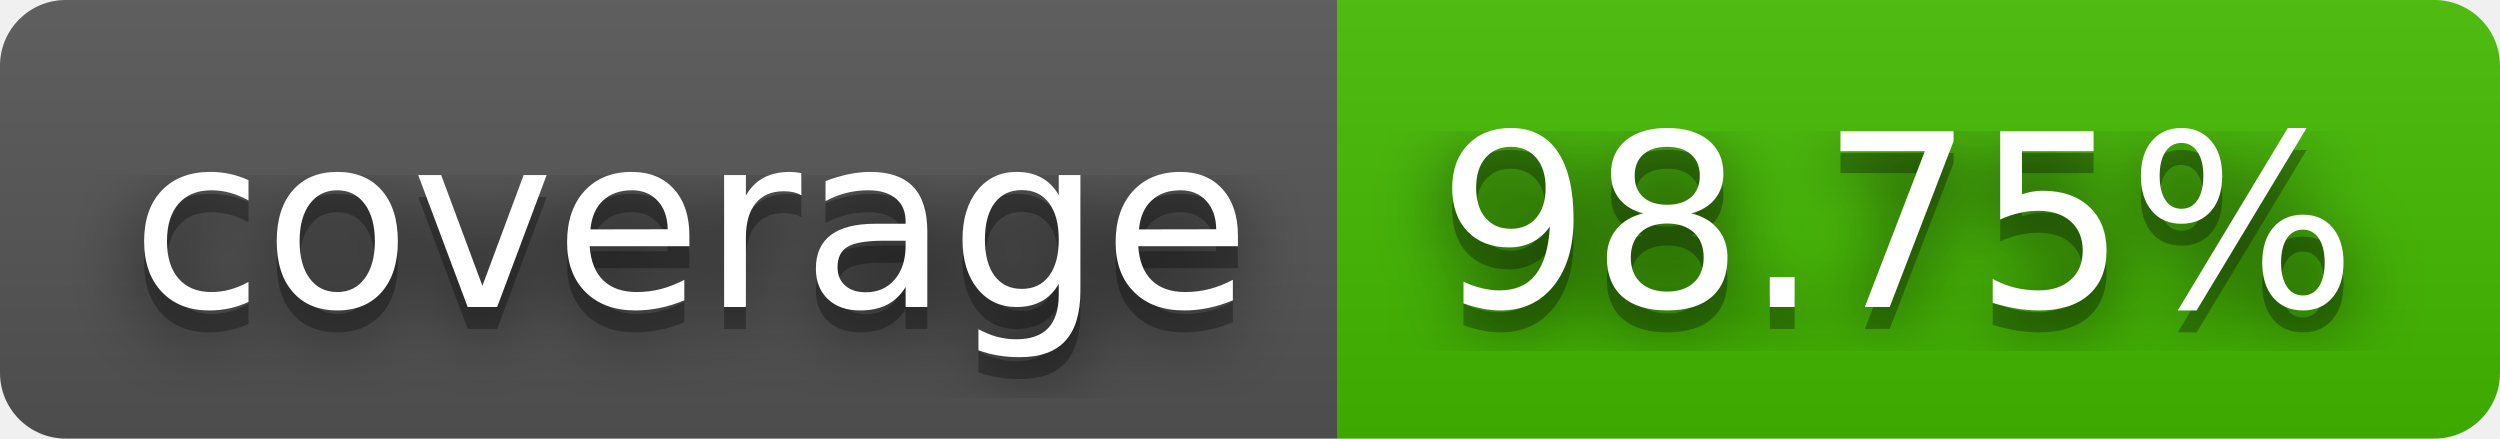
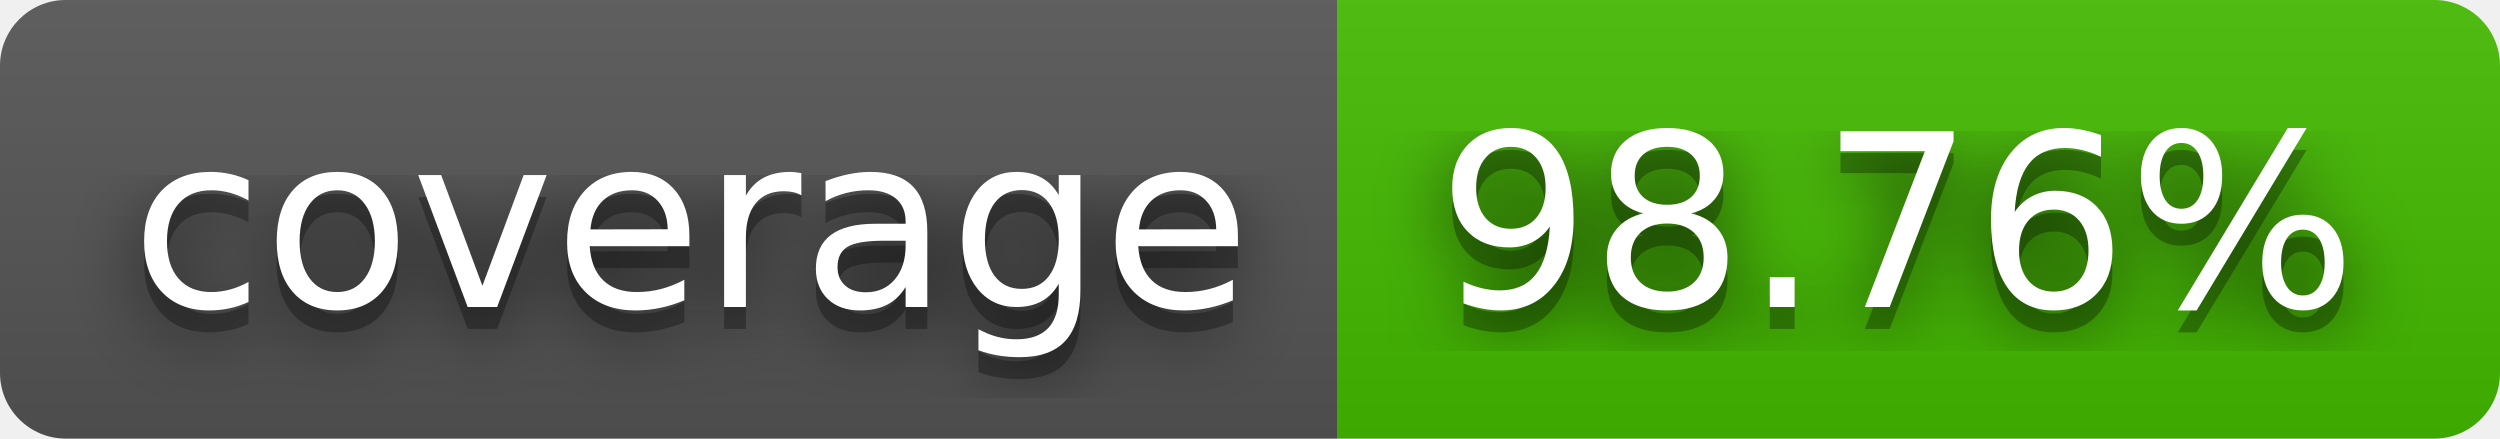
- <svg xmlns="http://www.w3.org/2000/svg" width="114" height="20" role="img" aria-label="coverage: 98.75%">
+ <svg xmlns="http://www.w3.org/2000/svg" width="114" height="20" role="img" aria-label="coverage: 98.76%">
  <filter id="blur">
    <feGaussianBlur stdDeviation="16" />
  </filter>
  <linearGradient id="s" x2="0" y2="100%">
    <stop offset="0" stop-color="#bbb" stop-opacity=".1" />
    <stop offset="1" stop-opacity=".1" />
  </linearGradient>
  <clipPath id="r">
    <rect width="114" height="20" rx="3" />
  </clipPath>
  <g clip-path="url(#r)">
    <rect width="61" height="20" fill="#555" />
    <rect x="61" width="53" height="20" fill="#4b0" />
    <rect width="114" height="20" fill="url(#s)" />
  </g>
  <g fill="#fff" text-anchor="middle" font-family="Verdana,Geneva,DejaVu Sans,sans-serif" text-rendering="geometricPrecision" font-size="110">
    <g transform="scale(.1)">
      <g aria-hidden="true" fill="#010101">
        <text x="315" y="150" fill-opacity=".8" filter="url(#blur)" textLength="510">coverage</text>
        <text x="315" y="150" fill-opacity=".3" textLength="510">coverage</text>
      </g>
      <text x="315" y="140" textLength="510">coverage</text>
    </g>
    <g transform="scale(.1)">
      <g aria-hidden="true" fill="#010101">
-         <text x="865" y="150" fill-opacity=".8" filter="url(#blur)" textLength="430">98.75%</text>
-         <text x="865" y="150" fill-opacity=".3" textLength="430">98.75%</text>
+         <text x="865" y="150" fill-opacity=".8" filter="url(#blur)" textLength="430">98.76%</text>
+         <text x="865" y="150" fill-opacity=".3" textLength="430">98.76%</text>
      </g>
-       <text x="865" y="140" textLength="430">98.75%</text>
+       <text x="865" y="140" textLength="430">98.76%</text>
    </g>
  </g>
</svg>
